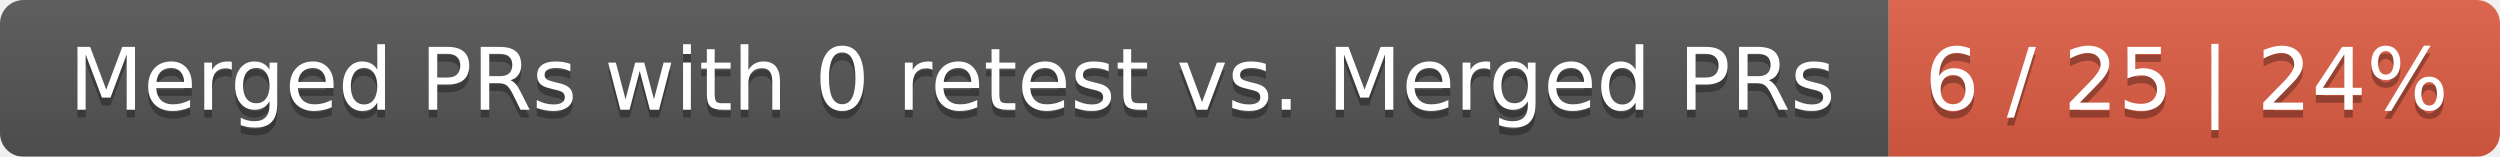
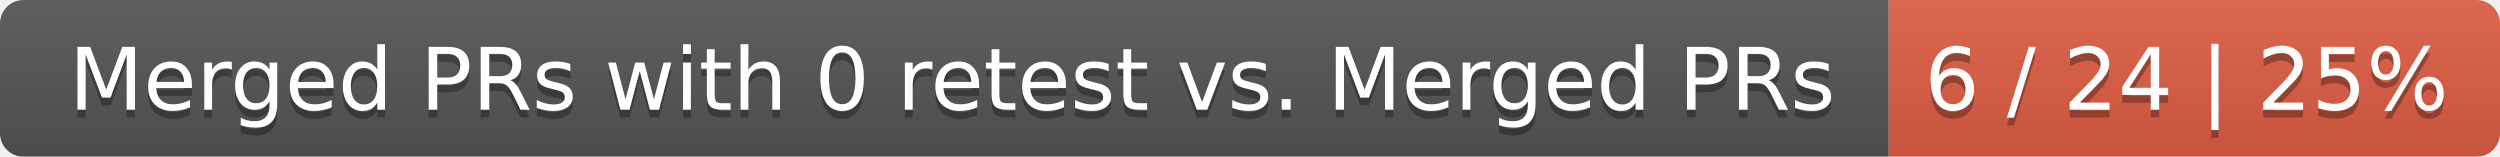
<svg xmlns="http://www.w3.org/2000/svg" width="319" height="20">
  <linearGradient id="smooth" x2="0" y2="100%">
    <stop offset="0" stop-color="#bbb" stop-opacity=".1" />
    <stop offset="1" stop-opacity=".1" />
  </linearGradient>
  <mask id="round">
    <rect width="319" height="20" rx="3" fill="#fff" />
  </mask>
  <g mask="url(#round)">
    <rect width="241" height="20" fill="#555" />
    <rect x="241" width="78" height="20" fill="#e05d44" />
    <rect width="319" height="20" fill="url(#smooth)" />
  </g>
  <g fill="#fff" text-anchor="middle" font-family="DejaVu Sans,Verdana,Geneva,sans-serif" font-size="11">
    <text x="121.5" y="15" fill="#010101" fill-opacity=".3">Merged PRs with 0 retest vs. Merged PRs</text>
    <text x="121.5" y="14">Merged PRs with 0 retest vs. Merged PRs</text>
-     <text x="279" y="15" fill="#010101" fill-opacity=".3">6 / 25 | 24%</text>
-     <text x="279" y="14">6 / 25 | 24%</text>
+     <text x="279" y="15" fill="#010101" fill-opacity=".3">6 / 24 | 25%</text>
+     <text x="279" y="14">6 / 24 | 25%</text>
  </g>
</svg>
